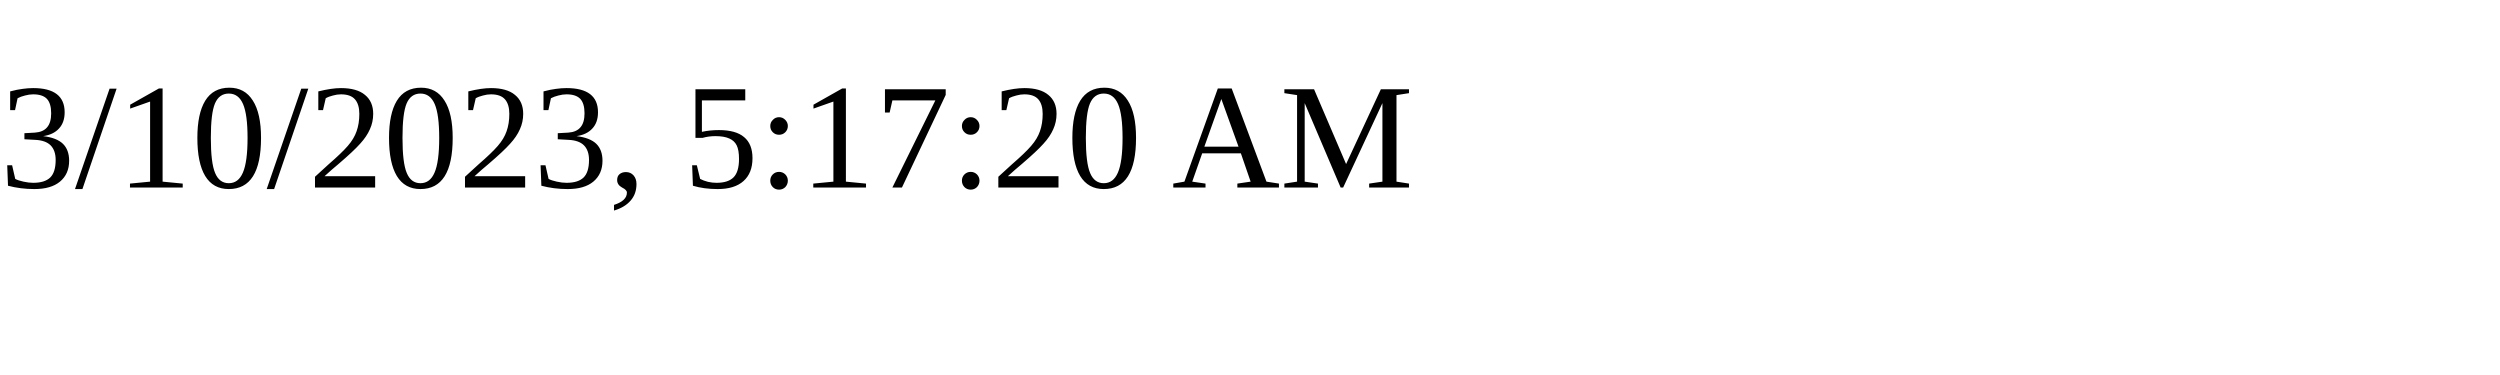
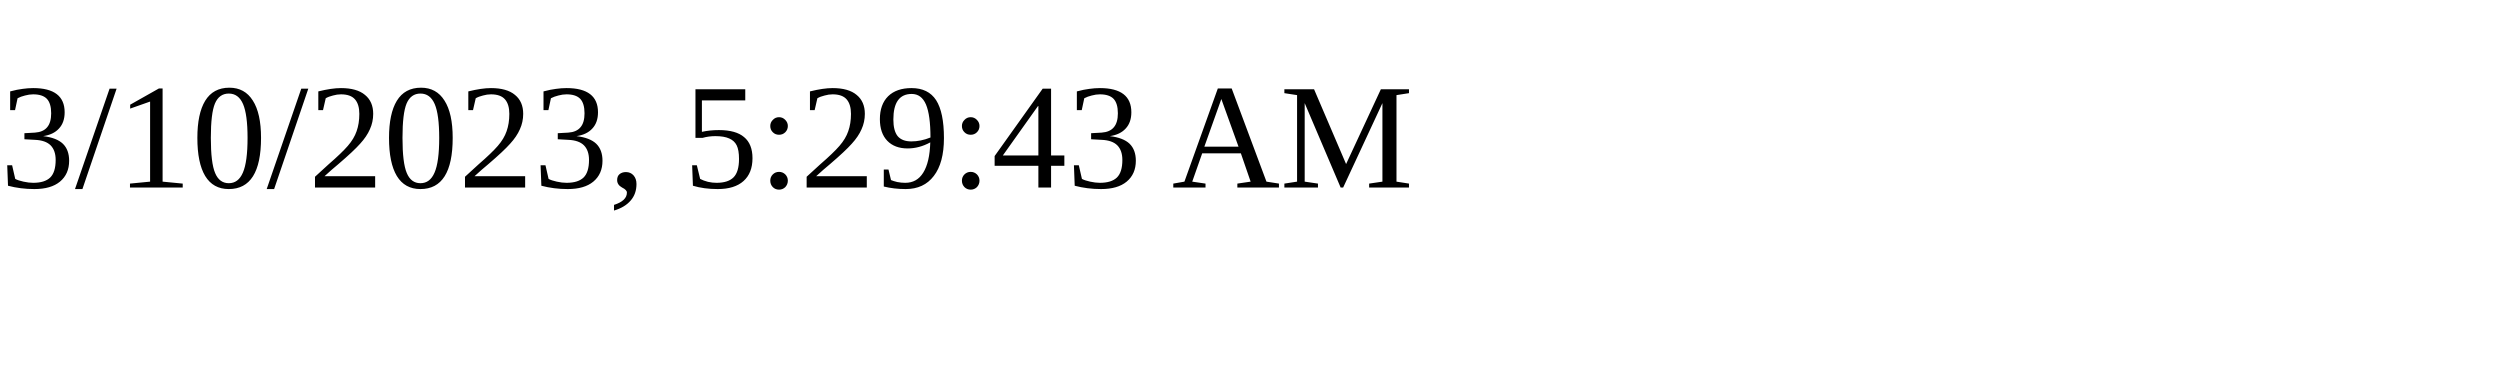
<svg xmlns="http://www.w3.org/2000/svg" height="30" width="200">
-   <text x="0" y="15">3/10/2023, 5:17:20 AM</text>
+   <text x="0" y="15">3/10/2023, 5:29:43 AM</text>
</svg>
